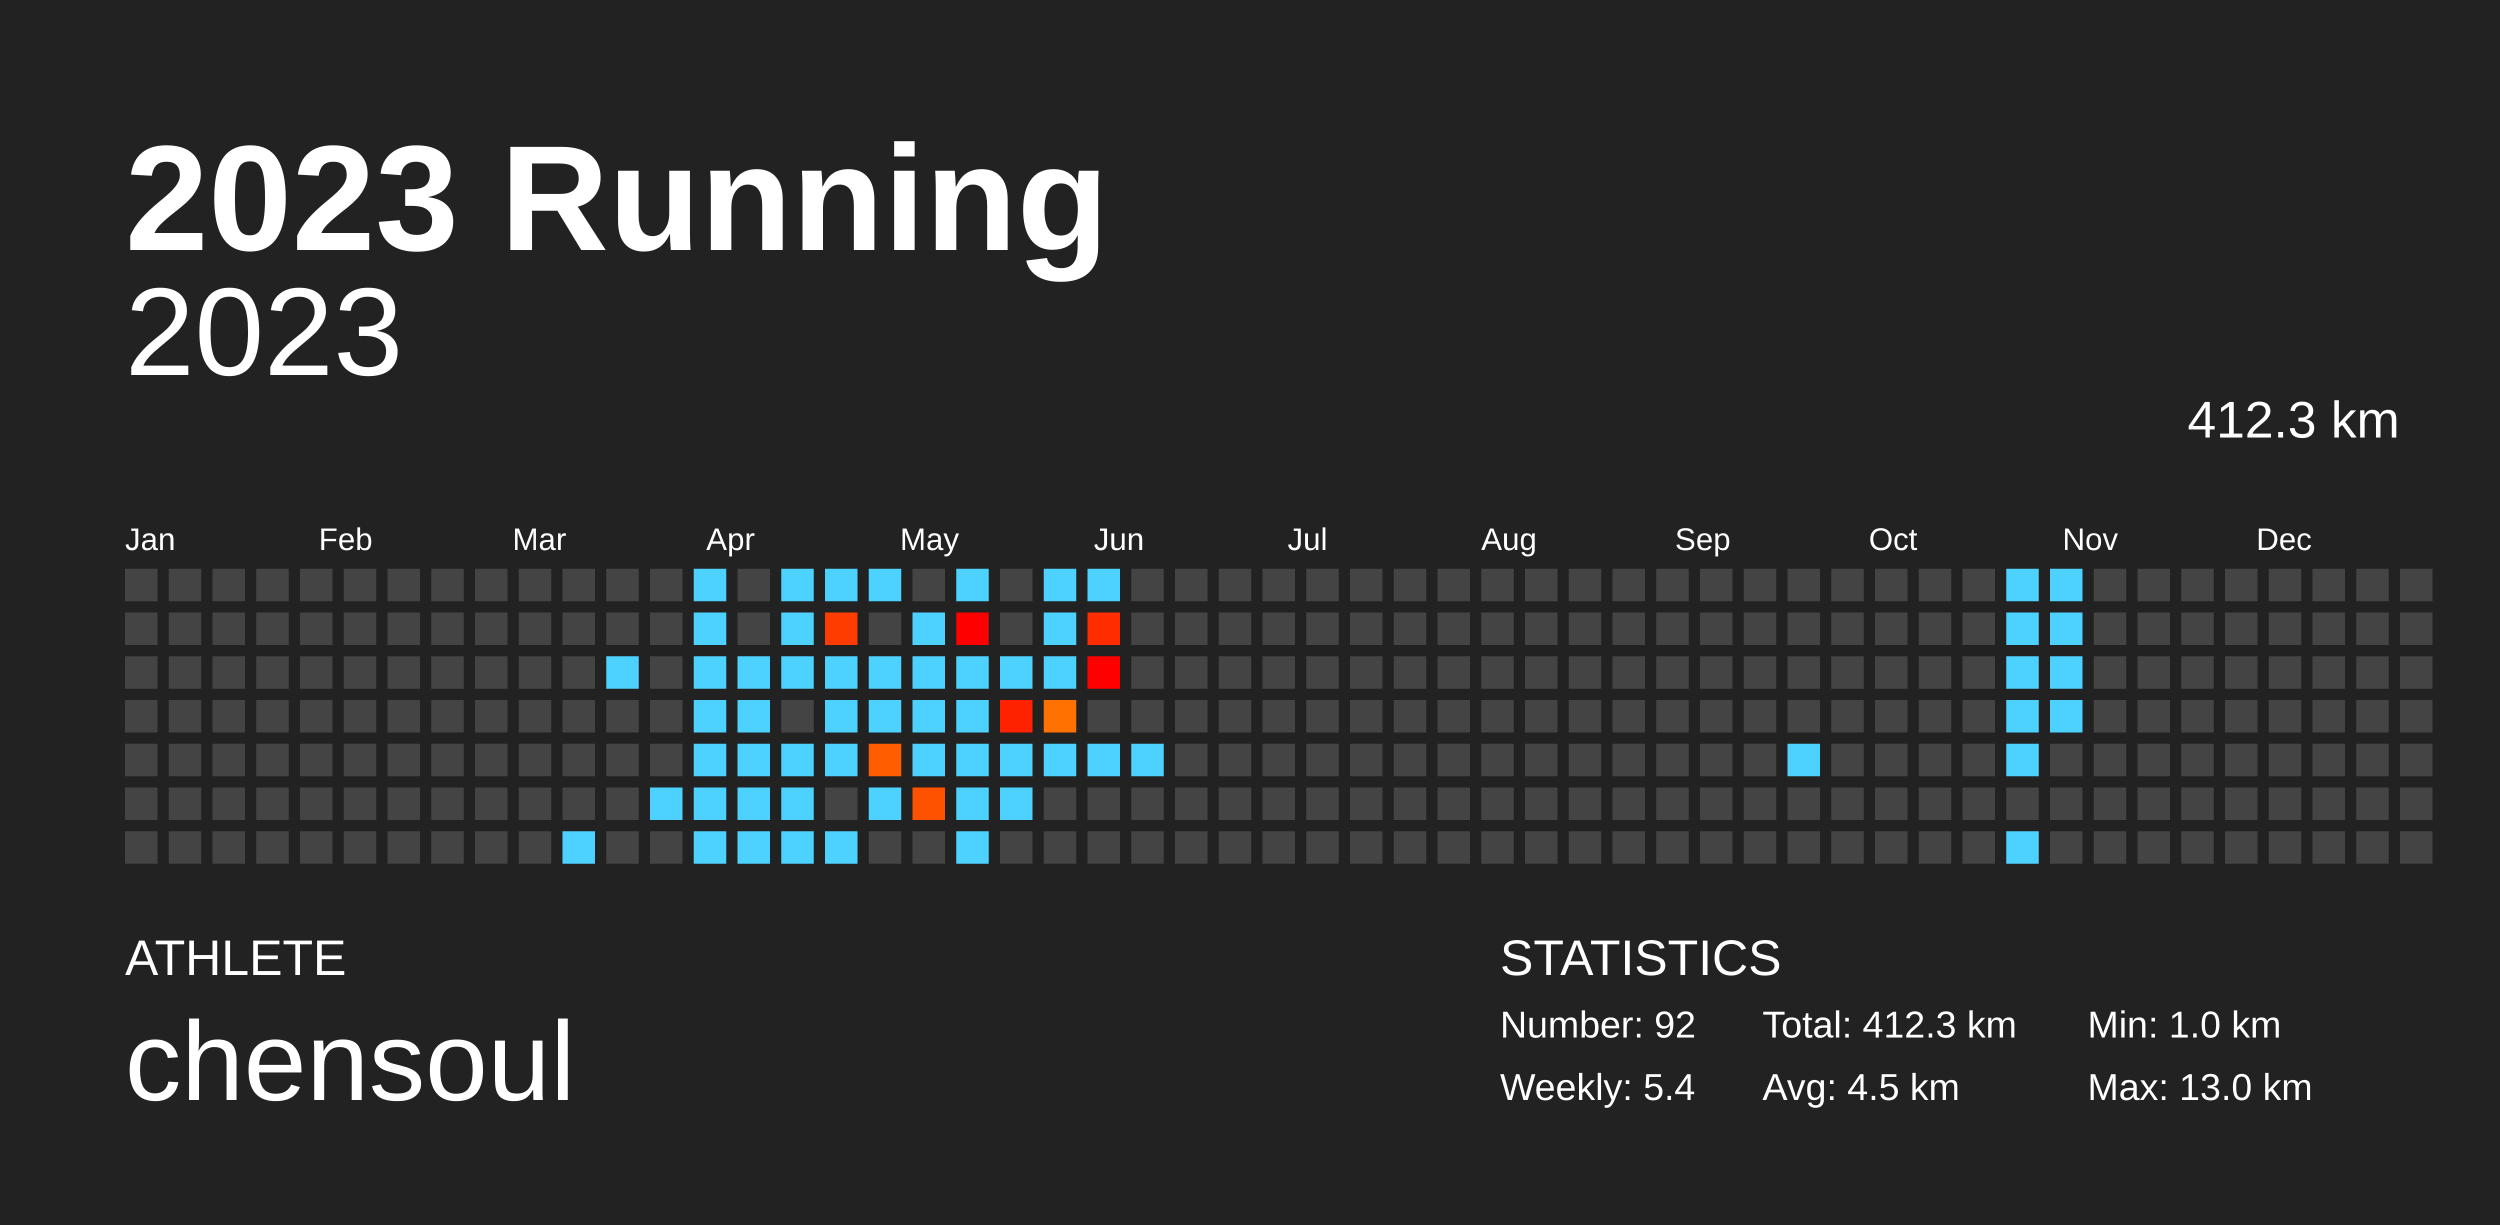
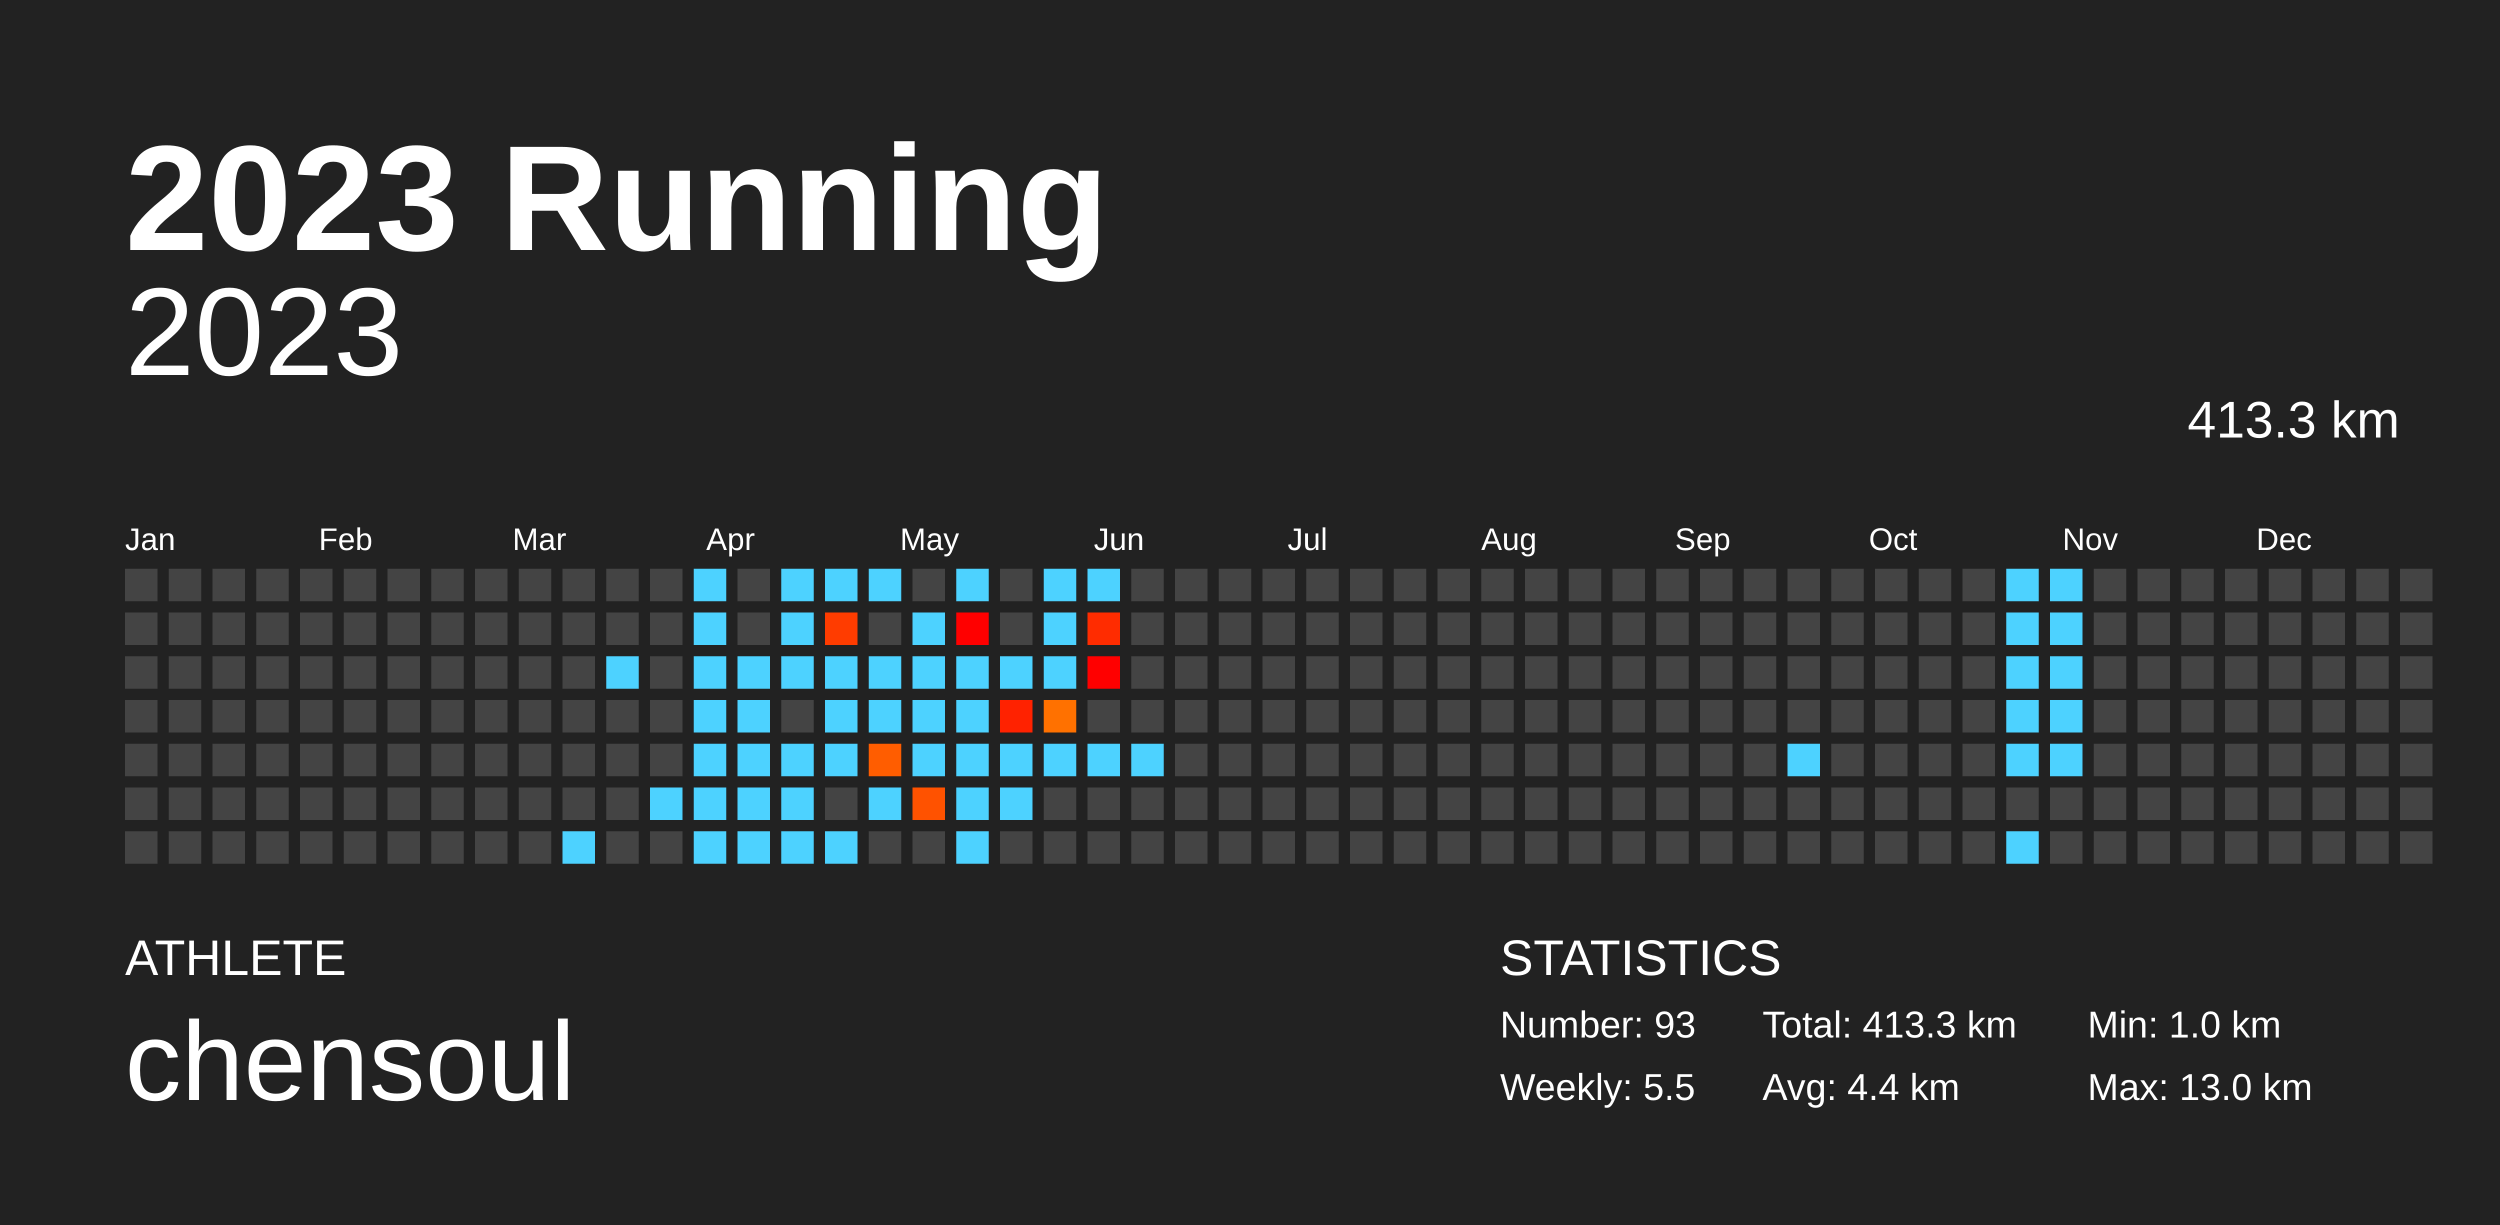
<svg xmlns="http://www.w3.org/2000/svg" baseProfile="full" height="98mm" version="1.1" viewBox="0,0,200,98" width="200mm">
  <defs />
  <rect fill="#222222" height="98" width="200" x="0" y="0" />
  <text fill="#FFFFFF" style="font-size:12px; font-family:Arial; font-weight:bold;" x="10" y="20">2023 Running</text>
  <text fill="#FFFFFF" style="font-size:4px; font-family:Arial" x="10" y="78">ATHLETE</text>
  <text fill="#FFFFFF" style="font-size:9px; font-family:Arial" x="10" y="88">chensoul</text>
  <text fill="#FFFFFF" style="font-size:4px; font-family:Arial" x="120" y="78">STATISTICS</text>
-   <text fill="#FFFFFF" style="font-size:3px; font-family:Arial" x="120" y="83">Number: 92</text>
-   <text fill="#FFFFFF" style="font-size:3px; font-family:Arial" x="120" y="88">Weekly: 5.4</text>
-   <text fill="#FFFFFF" style="font-size:3px; font-family:Arial" x="141" y="83">Total: 412.3 km</text>
-   <text fill="#FFFFFF" style="font-size:3px; font-family:Arial" x="141" y="88">Avg: 4.5 km</text>
+   <text fill="#FFFFFF" style="font-size:3px; font-family:Arial" x="120" y="83">Number: 93</text>
+   <text fill="#FFFFFF" style="font-size:3px; font-family:Arial" x="120" y="88">Weekly: 5.5</text>
+   <text fill="#FFFFFF" style="font-size:3px; font-family:Arial" x="141" y="83">Total: 413.3 km</text>
+   <text fill="#FFFFFF" style="font-size:3px; font-family:Arial" x="141" y="88">Avg: 4.4 km</text>
  <text fill="#FFFFFF" style="font-size:3px; font-family:Arial" x="167" y="83">Min: 1.0 km</text>
  <text fill="#FFFFFF" style="font-size:3px; font-family:Arial" x="167" y="88">Max: 13.0 km</text>
  <text alignment-baseline="hanging" fill="#FFFFFF" style="font-size:10.0px; font-family:Arial;" x="10" y="30">2023</text>
-   <text alignment-baseline="hanging" fill="#FFFFFF" style="font-size:4.125px; font-family:Arial;" x="175" y="35">412.3 km</text>
+   <text alignment-baseline="hanging" fill="#FFFFFF" style="font-size:4.125px; font-family:Arial;" x="175" y="35">413.3 km</text>
  <text fill="#FFFFFF" style="font-size:2.5px; font-family:Arial" x="10.0" y="44">Jan</text>
  <text fill="#FFFFFF" style="font-size:2.5px; font-family:Arial" x="25.5" y="44">Feb</text>
  <text fill="#FFFFFF" style="font-size:2.5px; font-family:Arial" x="41.0" y="44">Mar</text>
  <text fill="#FFFFFF" style="font-size:2.5px; font-family:Arial" x="56.5" y="44">Apr</text>
  <text fill="#FFFFFF" style="font-size:2.5px; font-family:Arial" x="72.0" y="44">May</text>
  <text fill="#FFFFFF" style="font-size:2.5px; font-family:Arial" x="87.5" y="44">Jun</text>
  <text fill="#FFFFFF" style="font-size:2.5px; font-family:Arial" x="103.0" y="44">Jul</text>
  <text fill="#FFFFFF" style="font-size:2.5px; font-family:Arial" x="118.5" y="44">Aug</text>
  <text fill="#FFFFFF" style="font-size:2.5px; font-family:Arial" x="134.0" y="44">Sep</text>
  <text fill="#FFFFFF" style="font-size:2.5px; font-family:Arial" x="149.5" y="44">Oct</text>
  <text fill="#FFFFFF" style="font-size:2.5px; font-family:Arial" x="165.0" y="44">Nov</text>
  <text fill="#FFFFFF" style="font-size:2.5px; font-family:Arial" x="180.5" y="44">Dec</text>
  <rect fill="#444444" height="2.6" width="2.6" x="10.0" y="45.5" />
  <rect fill="#444444" height="2.6" width="2.6" x="10.0" y="49.0" />
  <rect fill="#444444" height="2.6" width="2.6" x="10.0" y="52.5" />
  <rect fill="#444444" height="2.6" width="2.6" x="10.0" y="56.0" />
  <rect fill="#444444" height="2.6" width="2.6" x="10.0" y="59.5" />
  <rect fill="#444444" height="2.6" width="2.6" x="10.0" y="63.0" />
  <rect fill="#444444" height="2.6" width="2.6" x="10.0" y="66.5" />
  <rect fill="#444444" height="2.6" width="2.6" x="13.5" y="45.5" />
  <rect fill="#444444" height="2.6" width="2.6" x="13.5" y="49.0" />
  <rect fill="#444444" height="2.6" width="2.6" x="13.5" y="52.5" />
  <rect fill="#444444" height="2.6" width="2.6" x="13.5" y="56.0" />
  <rect fill="#444444" height="2.6" width="2.6" x="13.5" y="59.5" />
  <rect fill="#444444" height="2.6" width="2.6" x="13.5" y="63.0" />
  <rect fill="#444444" height="2.6" width="2.6" x="13.5" y="66.5" />
  <rect fill="#444444" height="2.6" width="2.6" x="17.0" y="45.5" />
  <rect fill="#444444" height="2.6" width="2.6" x="17.0" y="49.0" />
  <rect fill="#444444" height="2.6" width="2.6" x="17.0" y="52.5" />
  <rect fill="#444444" height="2.6" width="2.6" x="17.0" y="56.0" />
  <rect fill="#444444" height="2.6" width="2.6" x="17.0" y="59.5" />
  <rect fill="#444444" height="2.6" width="2.6" x="17.0" y="63.0" />
  <rect fill="#444444" height="2.6" width="2.6" x="17.0" y="66.5" />
  <rect fill="#444444" height="2.6" width="2.6" x="20.5" y="45.5" />
  <rect fill="#444444" height="2.6" width="2.6" x="20.5" y="49.0" />
  <rect fill="#444444" height="2.6" width="2.6" x="20.5" y="52.5" />
  <rect fill="#444444" height="2.6" width="2.6" x="20.5" y="56.0" />
  <rect fill="#444444" height="2.6" width="2.6" x="20.5" y="59.5" />
  <rect fill="#444444" height="2.6" width="2.6" x="20.5" y="63.0" />
  <rect fill="#444444" height="2.6" width="2.6" x="20.5" y="66.5" />
  <rect fill="#444444" height="2.6" width="2.6" x="24.0" y="45.5" />
  <rect fill="#444444" height="2.6" width="2.6" x="24.0" y="49.0" />
  <rect fill="#444444" height="2.6" width="2.6" x="24.0" y="52.5" />
  <rect fill="#444444" height="2.6" width="2.6" x="24.0" y="56.0" />
  <rect fill="#444444" height="2.6" width="2.6" x="24.0" y="59.5" />
  <rect fill="#444444" height="2.6" width="2.6" x="24.0" y="63.0" />
  <rect fill="#444444" height="2.6" width="2.6" x="24.0" y="66.5" />
  <rect fill="#444444" height="2.6" width="2.6" x="27.5" y="45.5" />
  <rect fill="#444444" height="2.6" width="2.6" x="27.5" y="49.0" />
  <rect fill="#444444" height="2.6" width="2.6" x="27.5" y="52.5" />
  <rect fill="#444444" height="2.6" width="2.6" x="27.5" y="56.0" />
  <rect fill="#444444" height="2.6" width="2.6" x="27.5" y="59.5" />
  <rect fill="#444444" height="2.6" width="2.6" x="27.5" y="63.0" />
  <rect fill="#444444" height="2.6" width="2.6" x="27.5" y="66.5" />
  <rect fill="#444444" height="2.6" width="2.6" x="31.0" y="45.5" />
  <rect fill="#444444" height="2.6" width="2.6" x="31.0" y="49.0" />
  <rect fill="#444444" height="2.6" width="2.6" x="31.0" y="52.5" />
  <rect fill="#444444" height="2.6" width="2.6" x="31.0" y="56.0" />
  <rect fill="#444444" height="2.6" width="2.6" x="31.0" y="59.5" />
  <rect fill="#444444" height="2.6" width="2.6" x="31.0" y="63.0" />
  <rect fill="#444444" height="2.6" width="2.6" x="31.0" y="66.5" />
  <rect fill="#444444" height="2.6" width="2.6" x="34.5" y="45.5" />
  <rect fill="#444444" height="2.6" width="2.6" x="34.5" y="49.0" />
  <rect fill="#444444" height="2.6" width="2.6" x="34.5" y="52.5" />
  <rect fill="#444444" height="2.6" width="2.6" x="34.5" y="56.0" />
  <rect fill="#444444" height="2.6" width="2.6" x="34.5" y="59.5" />
  <rect fill="#444444" height="2.6" width="2.6" x="34.5" y="63.0" />
  <rect fill="#444444" height="2.6" width="2.6" x="34.5" y="66.5" />
  <rect fill="#444444" height="2.6" width="2.6" x="38.0" y="45.5" />
  <rect fill="#444444" height="2.6" width="2.6" x="38.0" y="49.0" />
  <rect fill="#444444" height="2.6" width="2.6" x="38.0" y="52.5" />
  <rect fill="#444444" height="2.6" width="2.6" x="38.0" y="56.0" />
  <rect fill="#444444" height="2.6" width="2.6" x="38.0" y="59.5" />
  <rect fill="#444444" height="2.6" width="2.6" x="38.0" y="63.0" />
  <rect fill="#444444" height="2.6" width="2.6" x="38.0" y="66.5" />
  <rect fill="#444444" height="2.6" width="2.6" x="41.5" y="45.5" />
  <rect fill="#444444" height="2.6" width="2.6" x="41.5" y="49.0" />
  <rect fill="#444444" height="2.6" width="2.6" x="41.5" y="52.5" />
  <rect fill="#444444" height="2.6" width="2.6" x="41.5" y="56.0" />
  <rect fill="#444444" height="2.6" width="2.6" x="41.5" y="59.5" />
  <rect fill="#444444" height="2.6" width="2.6" x="41.5" y="63.0" />
  <rect fill="#444444" height="2.6" width="2.6" x="41.5" y="66.5" />
  <rect fill="#444444" height="2.6" width="2.6" x="45.0" y="45.5" />
  <rect fill="#444444" height="2.6" width="2.6" x="45.0" y="49.0" />
  <rect fill="#444444" height="2.6" width="2.6" x="45.0" y="52.5" />
  <rect fill="#444444" height="2.6" width="2.6" x="45.0" y="56.0" />
  <rect fill="#444444" height="2.6" width="2.6" x="45.0" y="59.5" />
  <rect fill="#444444" height="2.6" width="2.6" x="45.0" y="63.0" />
  <rect fill="#4dd2ff" height="2.6" width="2.6" x="45.0" y="66.5" />
  <rect fill="#444444" height="2.6" width="2.6" x="48.5" y="45.5" />
  <rect fill="#444444" height="2.6" width="2.6" x="48.5" y="49.0" />
  <rect fill="#4dd2ff" height="2.6" width="2.6" x="48.5" y="52.5" />
  <rect fill="#444444" height="2.6" width="2.6" x="48.5" y="56.0" />
  <rect fill="#444444" height="2.6" width="2.6" x="48.5" y="59.5" />
  <rect fill="#444444" height="2.6" width="2.6" x="48.5" y="63.0" />
  <rect fill="#444444" height="2.6" width="2.6" x="48.5" y="66.5" />
  <rect fill="#444444" height="2.6" width="2.6" x="52.0" y="45.5" />
  <rect fill="#444444" height="2.6" width="2.6" x="52.0" y="49.0" />
  <rect fill="#444444" height="2.6" width="2.6" x="52.0" y="52.5" />
  <rect fill="#444444" height="2.6" width="2.6" x="52.0" y="56.0" />
  <rect fill="#444444" height="2.6" width="2.6" x="52.0" y="59.5" />
  <rect fill="#4dd2ff" height="2.6" width="2.6" x="52.0" y="63.0" />
  <rect fill="#444444" height="2.6" width="2.6" x="52.0" y="66.5" />
  <rect fill="#4dd2ff" height="2.6" width="2.6" x="55.5" y="45.5" />
  <rect fill="#4dd2ff" height="2.6" width="2.6" x="55.5" y="49.0" />
  <rect fill="#4dd2ff" height="2.6" width="2.6" x="55.5" y="52.5" />
  <rect fill="#4dd2ff" height="2.6" width="2.6" x="55.5" y="56.0" />
  <rect fill="#4dd2ff" height="2.6" width="2.6" x="55.5" y="59.5" />
  <rect fill="#4dd2ff" height="2.6" width="2.6" x="55.5" y="63.0" />
  <rect fill="#4dd2ff" height="2.6" width="2.6" x="55.5" y="66.5" />
  <rect fill="#444444" height="2.6" width="2.6" x="59.0" y="45.5" />
  <rect fill="#444444" height="2.6" width="2.6" x="59.0" y="49.0" />
  <rect fill="#4dd2ff" height="2.6" width="2.6" x="59.0" y="52.5" />
  <rect fill="#4dd2ff" height="2.6" width="2.6" x="59.0" y="56.0" />
  <rect fill="#4dd2ff" height="2.6" width="2.6" x="59.0" y="59.5" />
  <rect fill="#4dd2ff" height="2.6" width="2.6" x="59.0" y="63.0" />
  <rect fill="#4dd2ff" height="2.6" width="2.6" x="59.0" y="66.5" />
  <rect fill="#4dd2ff" height="2.6" width="2.6" x="62.5" y="45.5" />
  <rect fill="#4dd2ff" height="2.6" width="2.6" x="62.5" y="49.0" />
  <rect fill="#4dd2ff" height="2.6" width="2.6" x="62.5" y="52.5" />
  <rect fill="#444444" height="2.6" width="2.6" x="62.5" y="56.0" />
  <rect fill="#4dd2ff" height="2.6" width="2.6" x="62.5" y="59.5" />
  <rect fill="#4dd2ff" height="2.6" width="2.6" x="62.5" y="63.0" />
  <rect fill="#4dd2ff" height="2.6" width="2.6" x="62.5" y="66.5" />
  <rect fill="#4dd2ff" height="2.6" width="2.6" x="66.0" y="45.5" />
  <rect fill="#ff3c00" height="2.6" width="2.6" x="66.0" y="49.0" />
  <rect fill="#4dd2ff" height="2.6" width="2.6" x="66.0" y="52.5" />
  <rect fill="#4dd2ff" height="2.6" width="2.6" x="66.0" y="56.0" />
  <rect fill="#4dd2ff" height="2.6" width="2.6" x="66.0" y="59.5" />
  <rect fill="#444444" height="2.6" width="2.6" x="66.0" y="63.0" />
  <rect fill="#4dd2ff" height="2.6" width="2.6" x="66.0" y="66.5" />
  <rect fill="#4dd2ff" height="2.6" width="2.6" x="69.5" y="45.5" />
  <rect fill="#444444" height="2.6" width="2.6" x="69.5" y="49.0" />
  <rect fill="#4dd2ff" height="2.6" width="2.6" x="69.5" y="52.5" />
  <rect fill="#4dd2ff" height="2.6" width="2.6" x="69.5" y="56.0" />
  <rect fill="#ff5d00" height="2.6" width="2.6" x="69.5" y="59.5" />
  <rect fill="#4dd2ff" height="2.6" width="2.6" x="69.5" y="63.0" />
  <rect fill="#444444" height="2.6" width="2.6" x="69.5" y="66.5" />
  <rect fill="#444444" height="2.6" width="2.6" x="73.0" y="45.5" />
  <rect fill="#4dd2ff" height="2.6" width="2.6" x="73.0" y="49.0" />
  <rect fill="#4dd2ff" height="2.6" width="2.6" x="73.0" y="52.5" />
  <rect fill="#4dd2ff" height="2.6" width="2.6" x="73.0" y="56.0" />
  <rect fill="#4dd2ff" height="2.6" width="2.6" x="73.0" y="59.5" />
  <rect fill="#ff5200" height="2.6" width="2.6" x="73.0" y="63.0" />
  <rect fill="#444444" height="2.6" width="2.6" x="73.0" y="66.5" />
  <rect fill="#4dd2ff" height="2.6" width="2.6" x="76.5" y="45.5" />
  <rect fill="#ff0000" height="2.6" width="2.6" x="76.5" y="49.0" />
  <rect fill="#4dd2ff" height="2.6" width="2.6" x="76.5" y="52.5" />
  <rect fill="#4dd2ff" height="2.6" width="2.6" x="76.5" y="56.0" />
  <rect fill="#4dd2ff" height="2.6" width="2.6" x="76.5" y="59.5" />
  <rect fill="#4dd2ff" height="2.6" width="2.6" x="76.5" y="63.0" />
  <rect fill="#4dd2ff" height="2.6" width="2.6" x="76.5" y="66.5" />
  <rect fill="#444444" height="2.6" width="2.6" x="80.0" y="45.5" />
  <rect fill="#444444" height="2.6" width="2.6" x="80.0" y="49.0" />
  <rect fill="#4dd2ff" height="2.6" width="2.6" x="80.0" y="52.5" />
  <rect fill="#ff2200" height="2.6" width="2.6" x="80.0" y="56.0" />
  <rect fill="#4dd2ff" height="2.6" width="2.6" x="80.0" y="59.5" />
  <rect fill="#4dd2ff" height="2.6" width="2.6" x="80.0" y="63.0" />
  <rect fill="#444444" height="2.6" width="2.6" x="80.0" y="66.5" />
  <rect fill="#4dd2ff" height="2.6" width="2.6" x="83.5" y="45.5" />
  <rect fill="#4dd2ff" height="2.6" width="2.6" x="83.5" y="49.0" />
  <rect fill="#4dd2ff" height="2.6" width="2.6" x="83.5" y="52.5" />
  <rect fill="#ff7100" height="2.6" width="2.6" x="83.5" y="56.0" />
  <rect fill="#4dd2ff" height="2.6" width="2.6" x="83.5" y="59.5" />
  <rect fill="#444444" height="2.6" width="2.6" x="83.5" y="63.0" />
  <rect fill="#444444" height="2.6" width="2.6" x="83.5" y="66.5" />
  <rect fill="#4dd2ff" height="2.6" width="2.6" x="87.0" y="45.5" />
  <rect fill="#ff2c00" height="2.6" width="2.6" x="87.0" y="49.0" />
  <rect fill="#ff0000" height="2.6" width="2.6" x="87.0" y="52.5" />
  <rect fill="#444444" height="2.6" width="2.6" x="87.0" y="56.0" />
  <rect fill="#4dd2ff" height="2.6" width="2.6" x="87.0" y="59.5" />
  <rect fill="#444444" height="2.6" width="2.6" x="87.0" y="63.0" />
  <rect fill="#444444" height="2.6" width="2.6" x="87.0" y="66.5" />
  <rect fill="#444444" height="2.6" width="2.6" x="90.5" y="45.5" />
  <rect fill="#444444" height="2.6" width="2.6" x="90.5" y="49.0" />
  <rect fill="#444444" height="2.6" width="2.6" x="90.5" y="52.5" />
  <rect fill="#444444" height="2.6" width="2.6" x="90.5" y="56.0" />
  <rect fill="#4dd2ff" height="2.6" width="2.6" x="90.5" y="59.5" />
  <rect fill="#444444" height="2.6" width="2.6" x="90.5" y="63.0" />
  <rect fill="#444444" height="2.6" width="2.6" x="90.5" y="66.5" />
  <rect fill="#444444" height="2.6" width="2.6" x="94.0" y="45.5" />
  <rect fill="#444444" height="2.6" width="2.6" x="94.0" y="49.0" />
  <rect fill="#444444" height="2.6" width="2.6" x="94.0" y="52.5" />
  <rect fill="#444444" height="2.6" width="2.6" x="94.0" y="56.0" />
  <rect fill="#444444" height="2.6" width="2.6" x="94.0" y="59.5" />
  <rect fill="#444444" height="2.6" width="2.6" x="94.0" y="63.0" />
  <rect fill="#444444" height="2.6" width="2.6" x="94.0" y="66.5" />
  <rect fill="#444444" height="2.6" width="2.6" x="97.5" y="45.5" />
  <rect fill="#444444" height="2.6" width="2.6" x="97.5" y="49.0" />
  <rect fill="#444444" height="2.6" width="2.6" x="97.5" y="52.5" />
  <rect fill="#444444" height="2.6" width="2.6" x="97.5" y="56.0" />
  <rect fill="#444444" height="2.6" width="2.6" x="97.5" y="59.5" />
  <rect fill="#444444" height="2.6" width="2.6" x="97.5" y="63.0" />
  <rect fill="#444444" height="2.6" width="2.6" x="97.5" y="66.5" />
  <rect fill="#444444" height="2.6" width="2.6" x="101.0" y="45.5" />
  <rect fill="#444444" height="2.6" width="2.6" x="101.0" y="49.0" />
  <rect fill="#444444" height="2.6" width="2.6" x="101.0" y="52.5" />
  <rect fill="#444444" height="2.6" width="2.6" x="101.0" y="56.0" />
  <rect fill="#444444" height="2.6" width="2.6" x="101.0" y="59.5" />
  <rect fill="#444444" height="2.6" width="2.6" x="101.0" y="63.0" />
  <rect fill="#444444" height="2.6" width="2.6" x="101.0" y="66.5" />
  <rect fill="#444444" height="2.6" width="2.6" x="104.5" y="45.5" />
  <rect fill="#444444" height="2.6" width="2.6" x="104.5" y="49.0" />
  <rect fill="#444444" height="2.6" width="2.6" x="104.5" y="52.5" />
  <rect fill="#444444" height="2.6" width="2.6" x="104.5" y="56.0" />
  <rect fill="#444444" height="2.6" width="2.6" x="104.5" y="59.5" />
  <rect fill="#444444" height="2.6" width="2.6" x="104.5" y="63.0" />
  <rect fill="#444444" height="2.6" width="2.6" x="104.5" y="66.5" />
  <rect fill="#444444" height="2.6" width="2.6" x="108.0" y="45.5" />
  <rect fill="#444444" height="2.6" width="2.6" x="108.0" y="49.0" />
  <rect fill="#444444" height="2.6" width="2.6" x="108.0" y="52.5" />
  <rect fill="#444444" height="2.6" width="2.6" x="108.0" y="56.0" />
  <rect fill="#444444" height="2.6" width="2.6" x="108.0" y="59.5" />
  <rect fill="#444444" height="2.6" width="2.6" x="108.0" y="63.0" />
  <rect fill="#444444" height="2.6" width="2.6" x="108.0" y="66.5" />
  <rect fill="#444444" height="2.6" width="2.6" x="111.5" y="45.5" />
  <rect fill="#444444" height="2.6" width="2.6" x="111.5" y="49.0" />
  <rect fill="#444444" height="2.6" width="2.6" x="111.5" y="52.5" />
  <rect fill="#444444" height="2.6" width="2.6" x="111.5" y="56.0" />
  <rect fill="#444444" height="2.6" width="2.6" x="111.5" y="59.5" />
  <rect fill="#444444" height="2.6" width="2.6" x="111.5" y="63.0" />
  <rect fill="#444444" height="2.6" width="2.6" x="111.5" y="66.5" />
  <rect fill="#444444" height="2.6" width="2.6" x="115.0" y="45.5" />
  <rect fill="#444444" height="2.6" width="2.6" x="115.0" y="49.0" />
  <rect fill="#444444" height="2.6" width="2.6" x="115.0" y="52.5" />
  <rect fill="#444444" height="2.6" width="2.6" x="115.0" y="56.0" />
  <rect fill="#444444" height="2.6" width="2.6" x="115.0" y="59.5" />
  <rect fill="#444444" height="2.6" width="2.6" x="115.0" y="63.0" />
  <rect fill="#444444" height="2.6" width="2.6" x="115.0" y="66.5" />
  <rect fill="#444444" height="2.6" width="2.6" x="118.5" y="45.5" />
  <rect fill="#444444" height="2.6" width="2.6" x="118.5" y="49.0" />
  <rect fill="#444444" height="2.6" width="2.6" x="118.5" y="52.5" />
  <rect fill="#444444" height="2.6" width="2.6" x="118.5" y="56.0" />
  <rect fill="#444444" height="2.6" width="2.6" x="118.5" y="59.5" />
  <rect fill="#444444" height="2.6" width="2.6" x="118.5" y="63.0" />
  <rect fill="#444444" height="2.6" width="2.6" x="118.5" y="66.5" />
  <rect fill="#444444" height="2.6" width="2.6" x="122.0" y="45.5" />
  <rect fill="#444444" height="2.6" width="2.6" x="122.0" y="49.0" />
  <rect fill="#444444" height="2.6" width="2.6" x="122.0" y="52.5" />
  <rect fill="#444444" height="2.6" width="2.6" x="122.0" y="56.0" />
  <rect fill="#444444" height="2.6" width="2.6" x="122.0" y="59.5" />
  <rect fill="#444444" height="2.6" width="2.6" x="122.0" y="63.0" />
  <rect fill="#444444" height="2.6" width="2.6" x="122.0" y="66.5" />
  <rect fill="#444444" height="2.6" width="2.6" x="125.5" y="45.5" />
  <rect fill="#444444" height="2.6" width="2.6" x="125.5" y="49.0" />
  <rect fill="#444444" height="2.6" width="2.6" x="125.5" y="52.5" />
  <rect fill="#444444" height="2.6" width="2.6" x="125.5" y="56.0" />
  <rect fill="#444444" height="2.6" width="2.6" x="125.5" y="59.5" />
  <rect fill="#444444" height="2.6" width="2.6" x="125.5" y="63.0" />
  <rect fill="#444444" height="2.6" width="2.6" x="125.5" y="66.5" />
  <rect fill="#444444" height="2.6" width="2.6" x="129.0" y="45.5" />
  <rect fill="#444444" height="2.6" width="2.6" x="129.0" y="49.0" />
  <rect fill="#444444" height="2.6" width="2.6" x="129.0" y="52.5" />
  <rect fill="#444444" height="2.6" width="2.6" x="129.0" y="56.0" />
  <rect fill="#444444" height="2.6" width="2.6" x="129.0" y="59.5" />
  <rect fill="#444444" height="2.6" width="2.6" x="129.0" y="63.0" />
  <rect fill="#444444" height="2.6" width="2.6" x="129.0" y="66.5" />
  <rect fill="#444444" height="2.6" width="2.6" x="132.5" y="45.5" />
  <rect fill="#444444" height="2.6" width="2.6" x="132.5" y="49.0" />
  <rect fill="#444444" height="2.6" width="2.6" x="132.5" y="52.5" />
  <rect fill="#444444" height="2.6" width="2.6" x="132.5" y="56.0" />
  <rect fill="#444444" height="2.6" width="2.6" x="132.5" y="59.5" />
  <rect fill="#444444" height="2.6" width="2.6" x="132.5" y="63.0" />
  <rect fill="#444444" height="2.6" width="2.6" x="132.5" y="66.5" />
  <rect fill="#444444" height="2.6" width="2.6" x="136.0" y="45.5" />
  <rect fill="#444444" height="2.6" width="2.6" x="136.0" y="49.0" />
  <rect fill="#444444" height="2.6" width="2.6" x="136.0" y="52.5" />
  <rect fill="#444444" height="2.6" width="2.6" x="136.0" y="56.0" />
  <rect fill="#444444" height="2.6" width="2.6" x="136.0" y="59.5" />
  <rect fill="#444444" height="2.6" width="2.6" x="136.0" y="63.0" />
  <rect fill="#444444" height="2.6" width="2.6" x="136.0" y="66.5" />
  <rect fill="#444444" height="2.6" width="2.6" x="139.5" y="45.5" />
  <rect fill="#444444" height="2.6" width="2.6" x="139.5" y="49.0" />
  <rect fill="#444444" height="2.6" width="2.6" x="139.5" y="52.5" />
  <rect fill="#444444" height="2.6" width="2.6" x="139.5" y="56.0" />
  <rect fill="#444444" height="2.6" width="2.6" x="139.5" y="59.5" />
  <rect fill="#444444" height="2.6" width="2.6" x="139.5" y="63.0" />
  <rect fill="#444444" height="2.6" width="2.6" x="139.5" y="66.5" />
  <rect fill="#444444" height="2.6" width="2.6" x="143.0" y="45.5" />
  <rect fill="#444444" height="2.6" width="2.6" x="143.0" y="49.0" />
  <rect fill="#444444" height="2.6" width="2.6" x="143.0" y="52.5" />
  <rect fill="#444444" height="2.6" width="2.6" x="143.0" y="56.0" />
  <rect fill="#4dd2ff" height="2.6" width="2.6" x="143.0" y="59.5" />
  <rect fill="#444444" height="2.6" width="2.6" x="143.0" y="63.0" />
  <rect fill="#444444" height="2.6" width="2.6" x="143.0" y="66.5" />
  <rect fill="#444444" height="2.6" width="2.6" x="146.5" y="45.5" />
  <rect fill="#444444" height="2.6" width="2.6" x="146.5" y="49.0" />
  <rect fill="#444444" height="2.6" width="2.6" x="146.5" y="52.5" />
  <rect fill="#444444" height="2.6" width="2.6" x="146.5" y="56.0" />
  <rect fill="#444444" height="2.6" width="2.6" x="146.5" y="59.5" />
  <rect fill="#444444" height="2.6" width="2.6" x="146.5" y="63.0" />
  <rect fill="#444444" height="2.6" width="2.6" x="146.5" y="66.5" />
  <rect fill="#444444" height="2.6" width="2.6" x="150.0" y="45.5" />
  <rect fill="#444444" height="2.6" width="2.6" x="150.0" y="49.0" />
  <rect fill="#444444" height="2.6" width="2.6" x="150.0" y="52.5" />
  <rect fill="#444444" height="2.6" width="2.6" x="150.0" y="56.0" />
  <rect fill="#444444" height="2.6" width="2.6" x="150.0" y="59.5" />
  <rect fill="#444444" height="2.6" width="2.6" x="150.0" y="63.0" />
  <rect fill="#444444" height="2.6" width="2.6" x="150.0" y="66.5" />
  <rect fill="#444444" height="2.6" width="2.6" x="153.5" y="45.5" />
  <rect fill="#444444" height="2.6" width="2.6" x="153.5" y="49.0" />
  <rect fill="#444444" height="2.6" width="2.6" x="153.5" y="52.5" />
  <rect fill="#444444" height="2.6" width="2.6" x="153.5" y="56.0" />
  <rect fill="#444444" height="2.6" width="2.6" x="153.5" y="59.5" />
  <rect fill="#444444" height="2.6" width="2.6" x="153.5" y="63.0" />
  <rect fill="#444444" height="2.6" width="2.6" x="153.5" y="66.5" />
  <rect fill="#444444" height="2.6" width="2.6" x="157.0" y="45.5" />
  <rect fill="#444444" height="2.6" width="2.6" x="157.0" y="49.0" />
  <rect fill="#444444" height="2.6" width="2.6" x="157.0" y="52.5" />
  <rect fill="#444444" height="2.6" width="2.6" x="157.0" y="56.0" />
  <rect fill="#444444" height="2.6" width="2.6" x="157.0" y="59.5" />
  <rect fill="#444444" height="2.6" width="2.6" x="157.0" y="63.0" />
  <rect fill="#444444" height="2.6" width="2.6" x="157.0" y="66.5" />
  <rect fill="#4dd2ff" height="2.6" width="2.6" x="160.5" y="45.5" />
  <rect fill="#4dd2ff" height="2.6" width="2.6" x="160.5" y="49.0" />
  <rect fill="#4dd2ff" height="2.6" width="2.6" x="160.5" y="52.5" />
  <rect fill="#4dd2ff" height="2.6" width="2.6" x="160.5" y="56.0" />
  <rect fill="#4dd2ff" height="2.6" width="2.6" x="160.5" y="59.5" />
  <rect fill="#444444" height="2.6" width="2.6" x="160.5" y="63.0" />
  <rect fill="#4dd2ff" height="2.6" width="2.6" x="160.5" y="66.5" />
  <rect fill="#4dd2ff" height="2.6" width="2.6" x="164.0" y="45.5" />
  <rect fill="#4dd2ff" height="2.6" width="2.6" x="164.0" y="49.0" />
  <rect fill="#4dd2ff" height="2.6" width="2.6" x="164.0" y="52.5" />
  <rect fill="#4dd2ff" height="2.6" width="2.6" x="164.0" y="56.0" />
-   <rect fill="#444444" height="2.6" width="2.6" x="164.0" y="59.5" />
+   <rect fill="#4dd2ff" height="2.6" width="2.6" x="164.0" y="59.5" />
  <rect fill="#444444" height="2.6" width="2.6" x="164.0" y="63.0" />
  <rect fill="#444444" height="2.6" width="2.6" x="164.0" y="66.5" />
  <rect fill="#444444" height="2.6" width="2.6" x="167.5" y="45.5" />
  <rect fill="#444444" height="2.6" width="2.6" x="167.5" y="49.0" />
  <rect fill="#444444" height="2.6" width="2.6" x="167.5" y="52.5" />
  <rect fill="#444444" height="2.6" width="2.6" x="167.5" y="56.0" />
  <rect fill="#444444" height="2.6" width="2.6" x="167.5" y="59.5" />
  <rect fill="#444444" height="2.6" width="2.6" x="167.5" y="63.0" />
  <rect fill="#444444" height="2.6" width="2.6" x="167.5" y="66.5" />
  <rect fill="#444444" height="2.6" width="2.6" x="171.0" y="45.5" />
  <rect fill="#444444" height="2.6" width="2.6" x="171.0" y="49.0" />
  <rect fill="#444444" height="2.6" width="2.6" x="171.0" y="52.5" />
  <rect fill="#444444" height="2.6" width="2.6" x="171.0" y="56.0" />
  <rect fill="#444444" height="2.6" width="2.6" x="171.0" y="59.5" />
  <rect fill="#444444" height="2.6" width="2.6" x="171.0" y="63.0" />
  <rect fill="#444444" height="2.6" width="2.6" x="171.0" y="66.5" />
  <rect fill="#444444" height="2.6" width="2.6" x="174.5" y="45.5" />
  <rect fill="#444444" height="2.6" width="2.6" x="174.5" y="49.0" />
  <rect fill="#444444" height="2.6" width="2.6" x="174.5" y="52.5" />
  <rect fill="#444444" height="2.6" width="2.6" x="174.5" y="56.0" />
  <rect fill="#444444" height="2.6" width="2.6" x="174.5" y="59.5" />
  <rect fill="#444444" height="2.6" width="2.6" x="174.5" y="63.0" />
  <rect fill="#444444" height="2.6" width="2.6" x="174.5" y="66.5" />
  <rect fill="#444444" height="2.6" width="2.6" x="178.0" y="45.5" />
  <rect fill="#444444" height="2.6" width="2.6" x="178.0" y="49.0" />
  <rect fill="#444444" height="2.6" width="2.6" x="178.0" y="52.5" />
  <rect fill="#444444" height="2.6" width="2.6" x="178.0" y="56.0" />
  <rect fill="#444444" height="2.6" width="2.6" x="178.0" y="59.5" />
  <rect fill="#444444" height="2.6" width="2.6" x="178.0" y="63.0" />
  <rect fill="#444444" height="2.6" width="2.6" x="178.0" y="66.5" />
  <rect fill="#444444" height="2.6" width="2.6" x="181.5" y="45.5" />
  <rect fill="#444444" height="2.6" width="2.6" x="181.5" y="49.0" />
  <rect fill="#444444" height="2.6" width="2.6" x="181.5" y="52.5" />
  <rect fill="#444444" height="2.6" width="2.6" x="181.5" y="56.0" />
  <rect fill="#444444" height="2.6" width="2.6" x="181.5" y="59.5" />
  <rect fill="#444444" height="2.6" width="2.6" x="181.5" y="63.0" />
  <rect fill="#444444" height="2.6" width="2.6" x="181.5" y="66.5" />
  <rect fill="#444444" height="2.6" width="2.6" x="185.0" y="45.5" />
  <rect fill="#444444" height="2.6" width="2.6" x="185.0" y="49.0" />
  <rect fill="#444444" height="2.6" width="2.6" x="185.0" y="52.5" />
  <rect fill="#444444" height="2.6" width="2.6" x="185.0" y="56.0" />
  <rect fill="#444444" height="2.6" width="2.6" x="185.0" y="59.5" />
  <rect fill="#444444" height="2.6" width="2.6" x="185.0" y="63.0" />
  <rect fill="#444444" height="2.6" width="2.6" x="185.0" y="66.5" />
  <rect fill="#444444" height="2.6" width="2.6" x="188.5" y="45.5" />
  <rect fill="#444444" height="2.6" width="2.6" x="188.5" y="49.0" />
  <rect fill="#444444" height="2.6" width="2.6" x="188.5" y="52.5" />
  <rect fill="#444444" height="2.6" width="2.6" x="188.5" y="56.0" />
  <rect fill="#444444" height="2.6" width="2.6" x="188.5" y="59.5" />
  <rect fill="#444444" height="2.6" width="2.6" x="188.5" y="63.0" />
  <rect fill="#444444" height="2.6" width="2.6" x="188.5" y="66.5" />
  <rect fill="#444444" height="2.6" width="2.6" x="192.0" y="45.5" />
  <rect fill="#444444" height="2.6" width="2.6" x="192.0" y="49.0" />
  <rect fill="#444444" height="2.6" width="2.6" x="192.0" y="52.5" />
  <rect fill="#444444" height="2.6" width="2.6" x="192.0" y="56.0" />
  <rect fill="#444444" height="2.6" width="2.6" x="192.0" y="59.5" />
  <rect fill="#444444" height="2.6" width="2.6" x="192.0" y="63.0" />
  <rect fill="#444444" height="2.6" width="2.6" x="192.0" y="66.5" />
</svg>
